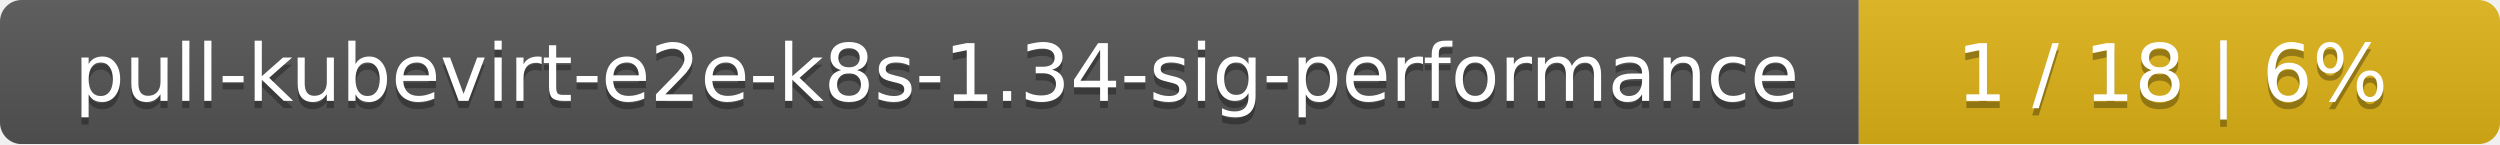
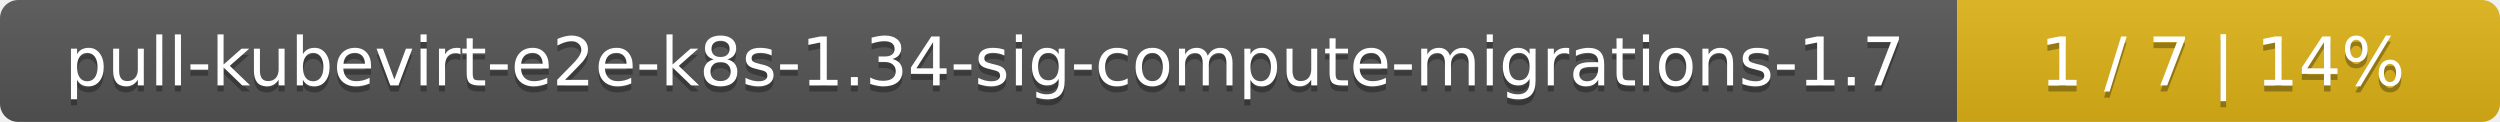
- <svg xmlns="http://www.w3.org/2000/svg" width="347" height="20">
+ <svg xmlns="http://www.w3.org/2000/svg" width="410" height="20">
  <linearGradient id="smooth" x2="0" y2="100%">
    <stop offset="0" stop-color="#bbb" stop-opacity=".1" />
    <stop offset="1" stop-opacity=".1" />
  </linearGradient>
  <mask id="round">
-     <rect width="347" height="20" rx="3" fill="#fff" />
+     <rect width="410" height="20" rx="3" fill="#fff" />
  </mask>
  <g mask="url(#round)">
-     <rect width="258" height="20" fill="#555" />
-     <rect x="258" width="89" height="20" fill="#dfb317" />
-     <rect width="347" height="20" fill="url(#smooth)" />
+     <rect width="321" height="20" fill="#555" />
+     <rect x="321" width="89" height="20" fill="#dfb317" />
+     <rect width="410" height="20" fill="url(#smooth)" />
  </g>
  <g fill="#fff" text-anchor="middle" font-family="DejaVu Sans,Verdana,Geneva,sans-serif" font-size="11">
-     <text x="130" y="15" fill="#010101" fill-opacity=".3">pull-kubevirt-e2e-k8s-1.34-sig-performance</text>
-     <text x="130" y="14">pull-kubevirt-e2e-k8s-1.34-sig-performance</text>
-     <text x="301.5" y="15" fill="#010101" fill-opacity=".3">1 / 18    |    6%</text>
-     <text x="301.5" y="14">1 / 18    |    6%</text>
+     <text x="161.5" y="15" fill="#010101" fill-opacity=".3">pull-kubevirt-e2e-k8s-1.34-sig-compute-migrations-1.7</text>
+     <text x="161.5" y="14">pull-kubevirt-e2e-k8s-1.34-sig-compute-migrations-1.7</text>
+     <text x="364.5" y="15" fill="#010101" fill-opacity=".3">1 / 7    |    14%</text>
+     <text x="364.5" y="14">1 / 7    |    14%</text>
  </g>
</svg>
